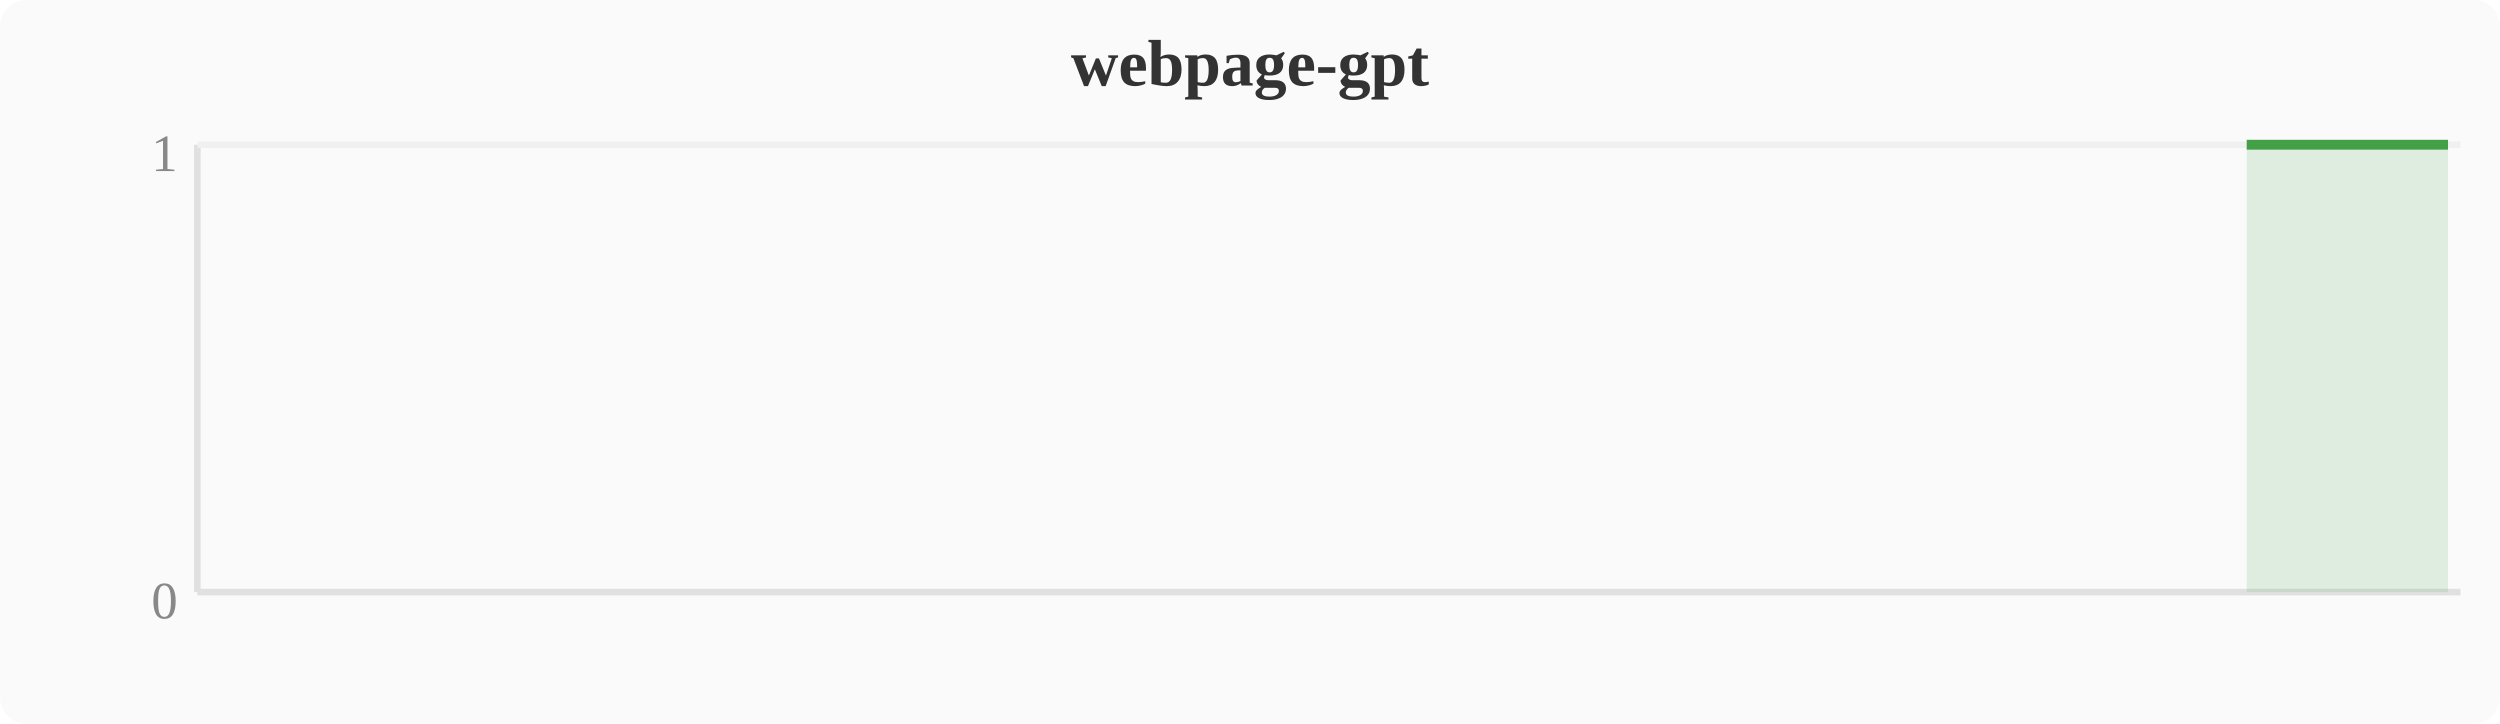
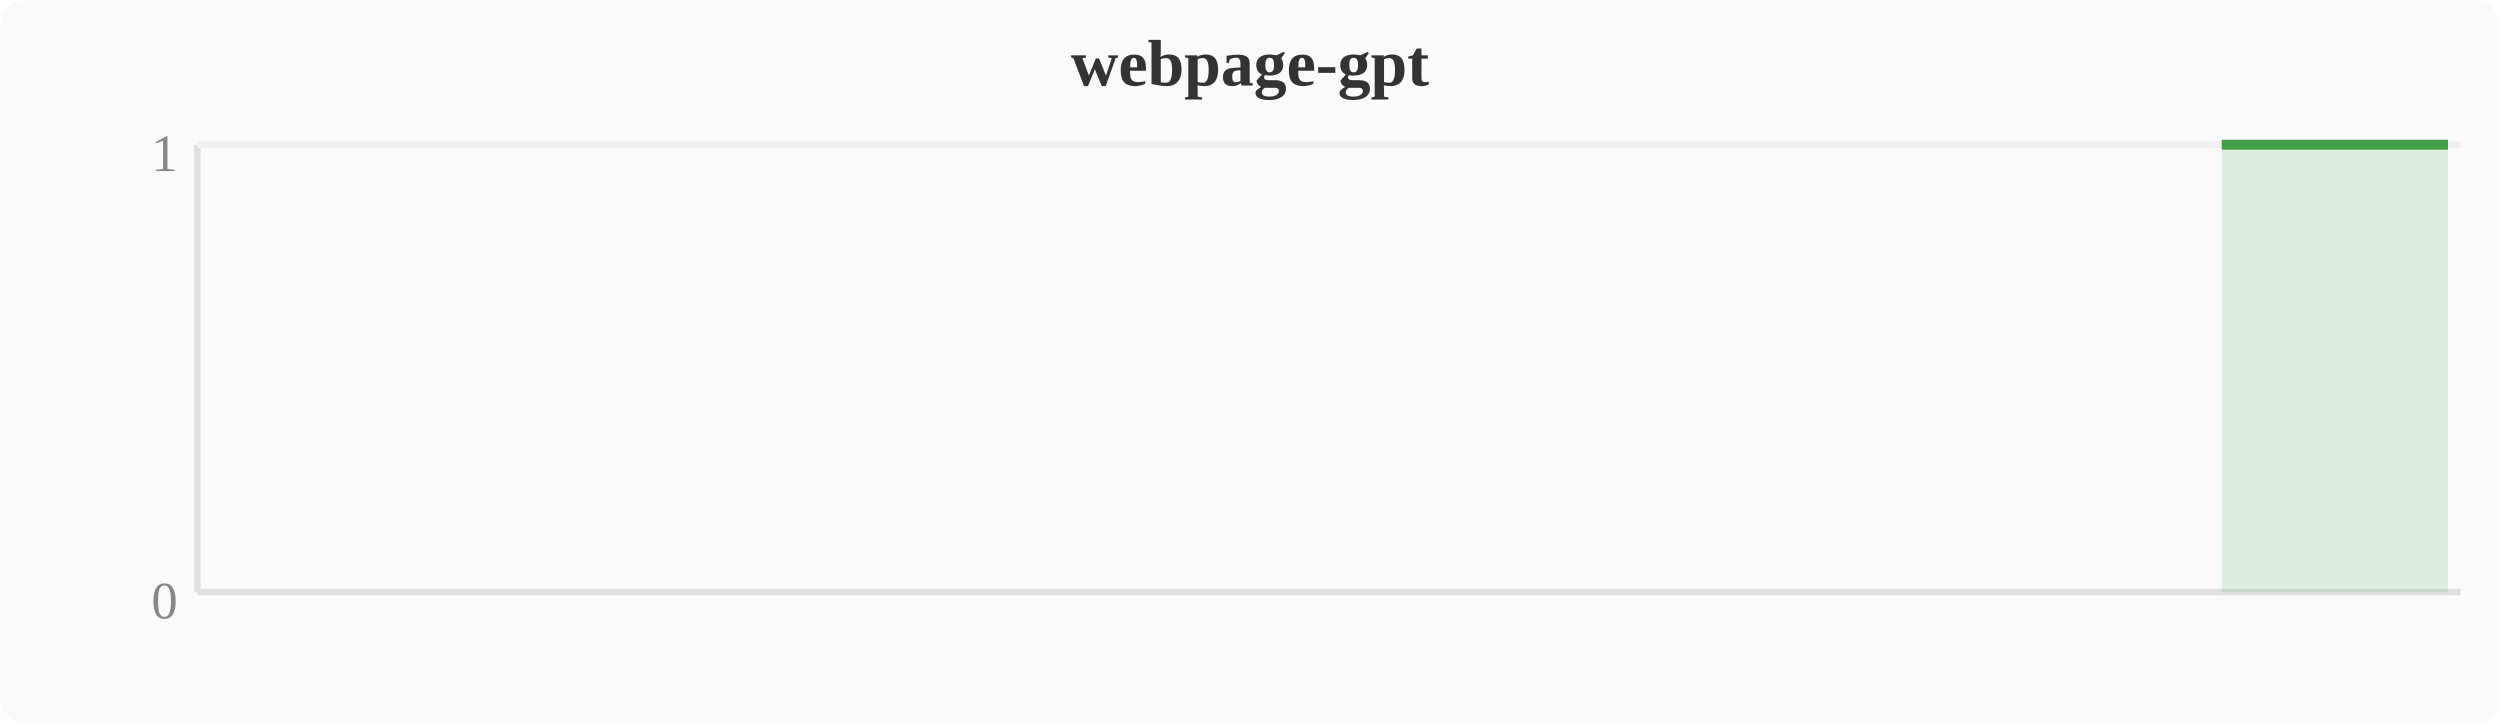
<svg xmlns="http://www.w3.org/2000/svg" width="380" height="110" viewBox="0 0 380 110">
  <rect width="380" height="110" fill="#fafafa" rx="4" />
  <text x="190" y="13" text-anchor="middle" font-size="10" font-weight="bold" fill="#333">webpage-gpt</text>
  <line x1="30" y1="22" x2="30" y2="90" stroke="#e0e0e0" stroke-width="1" />
  <line x1="30" y1="90" x2="374" y2="90" stroke="#e0e0e0" stroke-width="1" />
  <line x1="30" y1="22" x2="374" y2="22" stroke="#f0f0f0" stroke-width="1" />
  <text x="27" y="94" text-anchor="end" font-size="8" fill="#888">0</text>
  <text x="27" y="26" text-anchor="end" font-size="8" fill="#888">1</text>
-   <polygon points="341.5,22.0 345.3,22.0 349.2,22.0 353.0,22.0 356.8,22.0 360.6,22.0 364.4,22.0 368.3,22.0 372.1,22.0 372.1,90 341.5,90" fill="#43a047" opacity="0.15" />
-   <polyline points="341.5,22.0 345.3,22.0 349.2,22.0 353.0,22.0 356.8,22.0 360.6,22.0 364.4,22.0 368.3,22.0 372.1,22.0" fill="none" stroke="#43a047" stroke-width="1.5" stroke-linejoin="round" />
+   <polygon points="337.7,22.0 341.5,22.0 345.3,22.0 349.2,22.0 353.0,22.0 356.8,22.0 360.6,22.0 364.4,22.0 368.3,22.0 372.1,22.0 372.1,90 337.7,90" fill="#43a047" opacity="0.15" />
+   <polyline points="337.7,22.0 341.5,22.0 345.3,22.0 349.2,22.0 353.0,22.0 356.8,22.0 360.6,22.0 364.4,22.0 368.3,22.0 372.1,22.0" fill="none" stroke="#43a047" stroke-width="1.5" stroke-linejoin="round" />
</svg>
